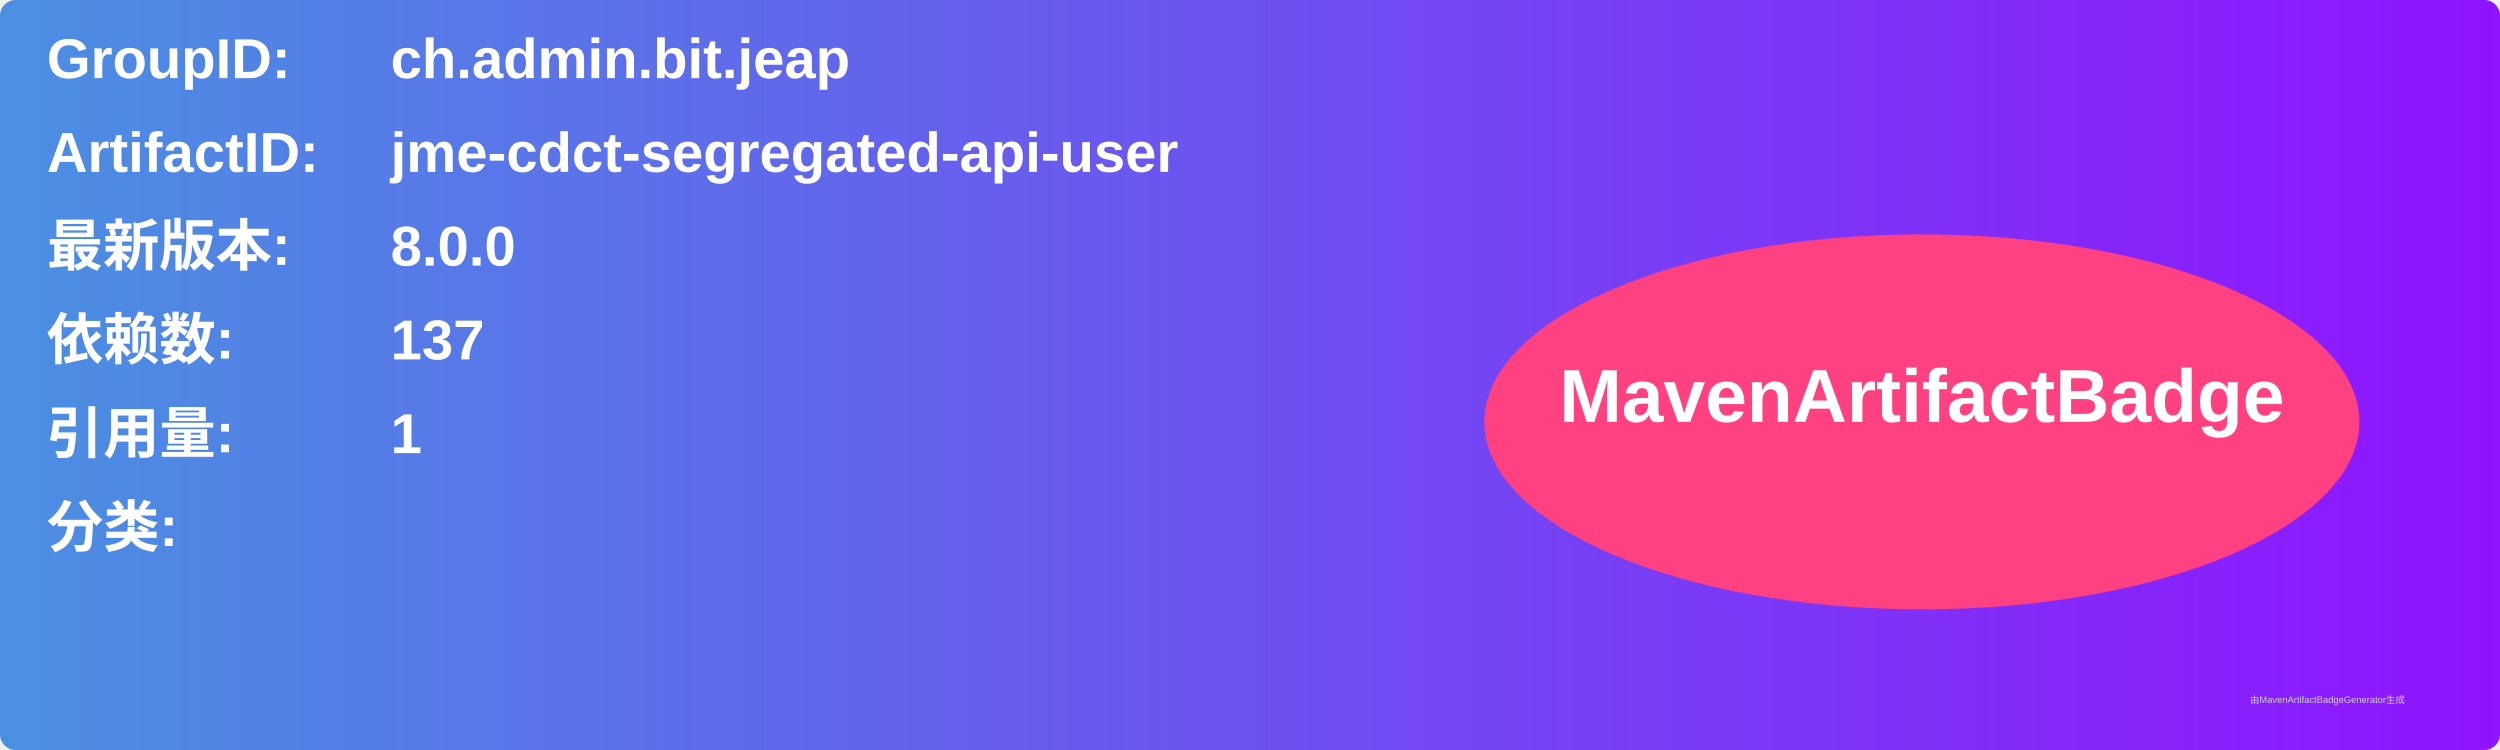
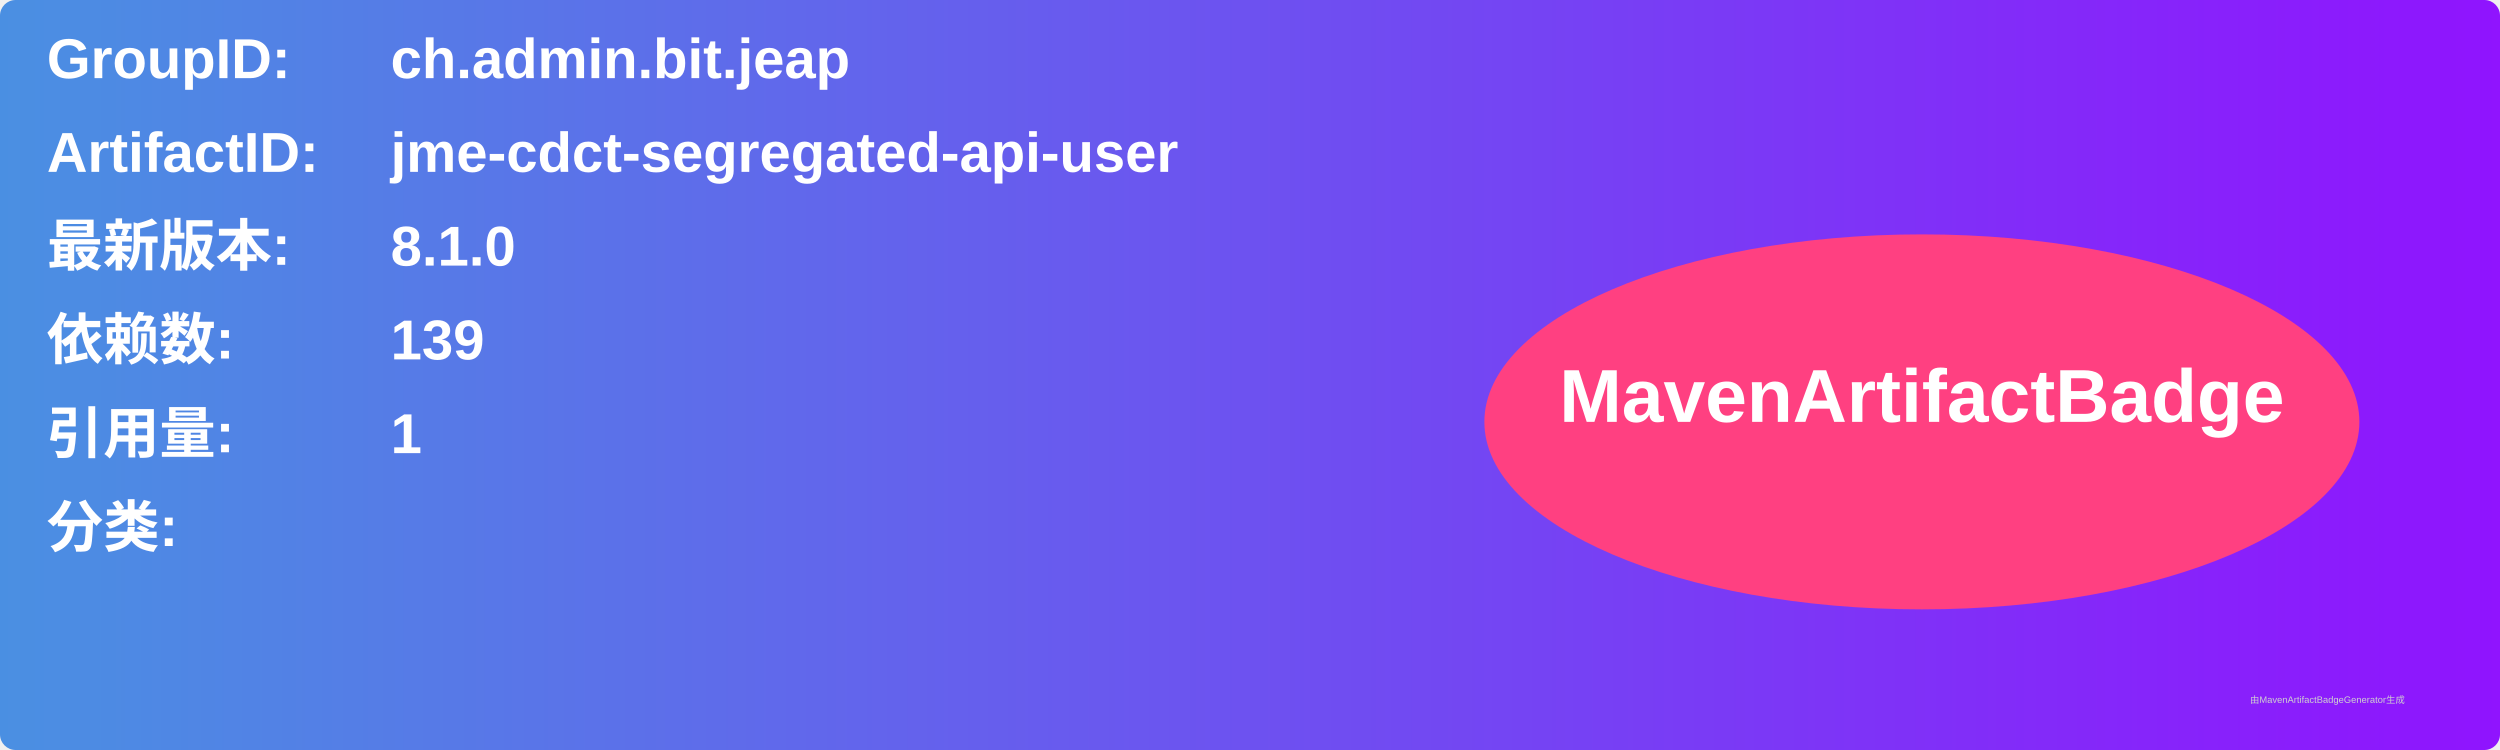
<svg xmlns="http://www.w3.org/2000/svg" width="800" height="240" viewBox="0 0 800 240">
  <linearGradient id="grad" x1="0%" y1="0%" x2="100%" y2="0%">
    <stop offset="0%" stop-color="#4a90e2" />
    <stop offset="100%" stop-color="#9013fe" />
  </linearGradient>
  <rect width="100%" height="100%" rx="5" ry="5" fill="url(#grad)" />
  <g transform="translate(15, 15)">
    <text x="0" y="10" font-family="Arial" font-size="18" fill="white" font-weight="bold" width="260">GroupID:</text>
    <text x="110" y="10" font-family="Arial" font-size="18" fill="white" font-weight="bold" width="460">ch.admin.bit.jeap</text>
    <text x="0" y="40" font-family="Arial" font-size="18" fill="white" font-weight="bold" width="260">ArtifactID:</text>
    <text x="110" y="40" font-family="Arial" font-size="18" fill="white" font-weight="bold" width="460">jme-cdct-segregated-api-user</text>
    <text x="0" y="70" font-family="Arial" font-size="18" fill="white" font-weight="bold">最新版本:</text>
    <text x="110" y="70" font-family="Arial" font-size="18" fill="white" font-weight="bold">
-       <tspan font-weight="bold">8.0.0</tspan>
+       <tspan font-weight="bold">8.1.0</tspan>
    </text>
    <text x="0" y="100" font-family="Arial" font-size="18" fill="white" font-weight="bold">依赖数: </text>
    <text x="110" y="100" font-family="Arial" font-size="18" fill="white">
-       <tspan font-weight="bold">137</tspan>
+       <tspan font-weight="bold">139</tspan>
    </text>
    <text x="0" y="130" font-family="Arial" font-size="18" fill="white" font-weight="bold">引用量: </text>
    <text x="110" y="130" font-family="Arial" font-size="18" fill="white">
      <tspan font-weight="bold">1</tspan>
    </text>
    <text x="0" y="160" font-family="Arial" font-size="18" fill="white" font-weight="bold">分类:</text>
    <text x="10" y="190" font-family="Arial" font-size="10" fill="white">
      <tspan font-weight="bold" />
    </text>
    <ellipse cx="600" cy="120" rx="140" ry="60" fill="#ff4081" />
    <text x="600" y="120" text-anchor="middle" font-family="Arial" font-size="24" fill="white" font-weight="bold">MavenArtifactBadge</text>
  </g>
  <text x="720" y="225" font-family="Arial" font-size="3" fill="#d0d0d0">由MavenArtifactBadgeGenerator生成</text>
</svg>
